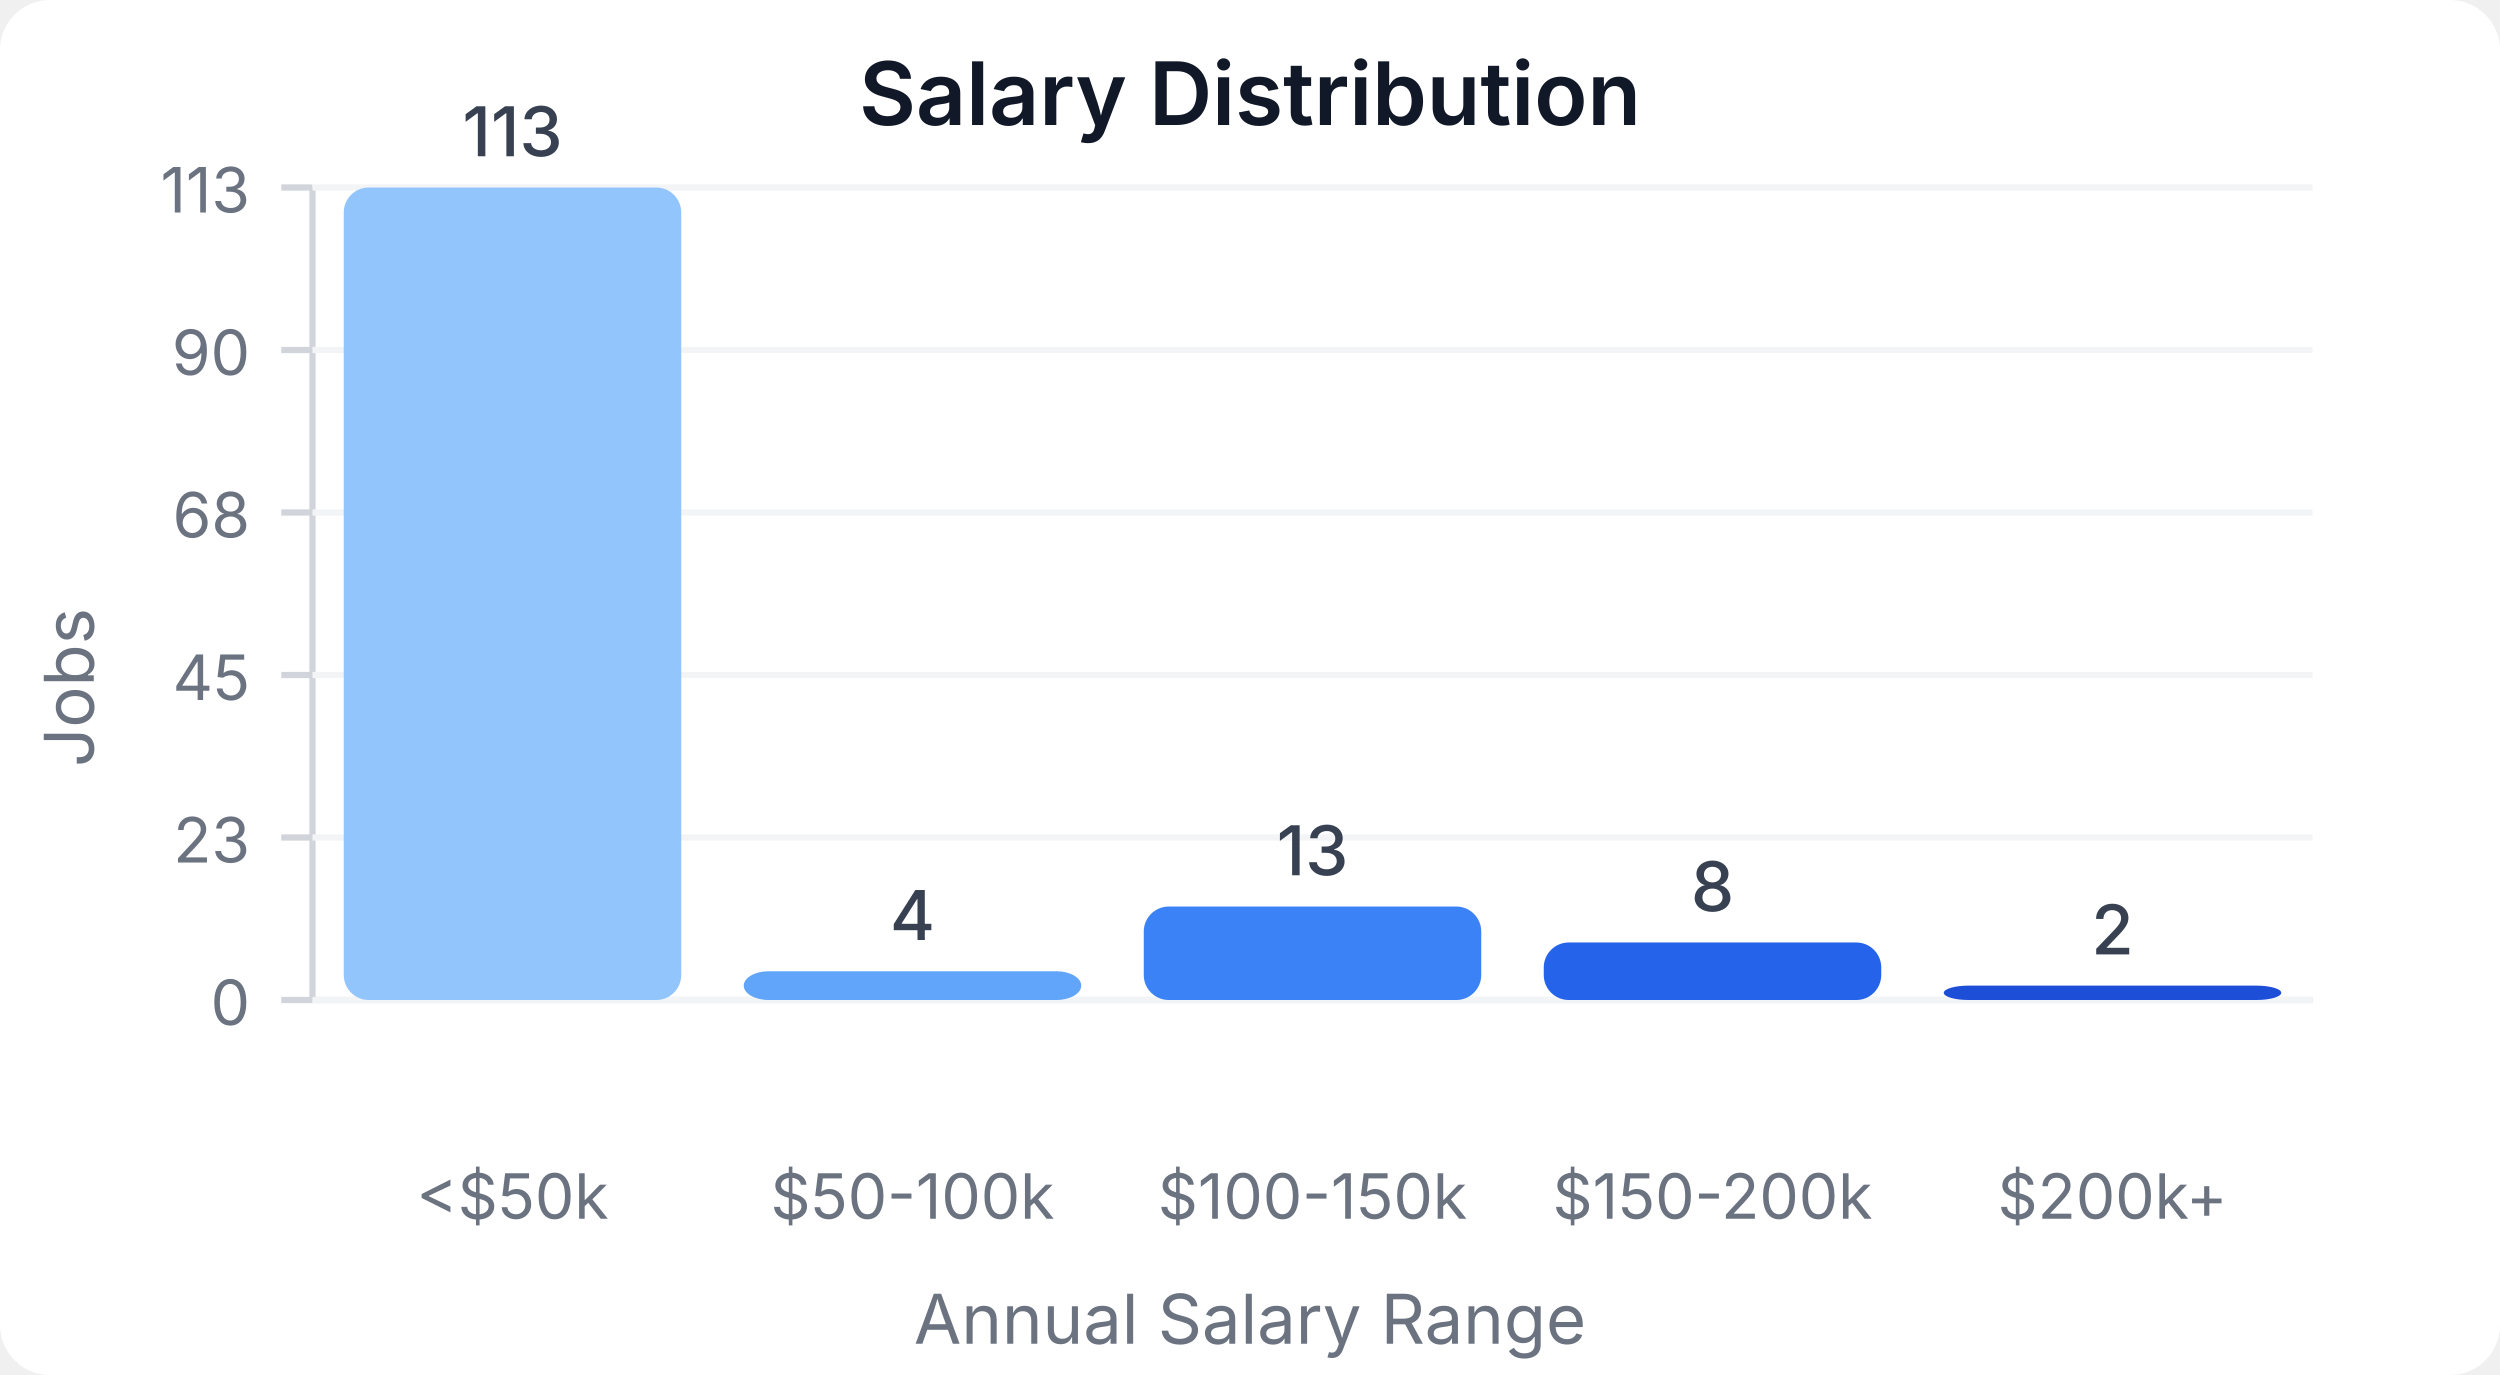
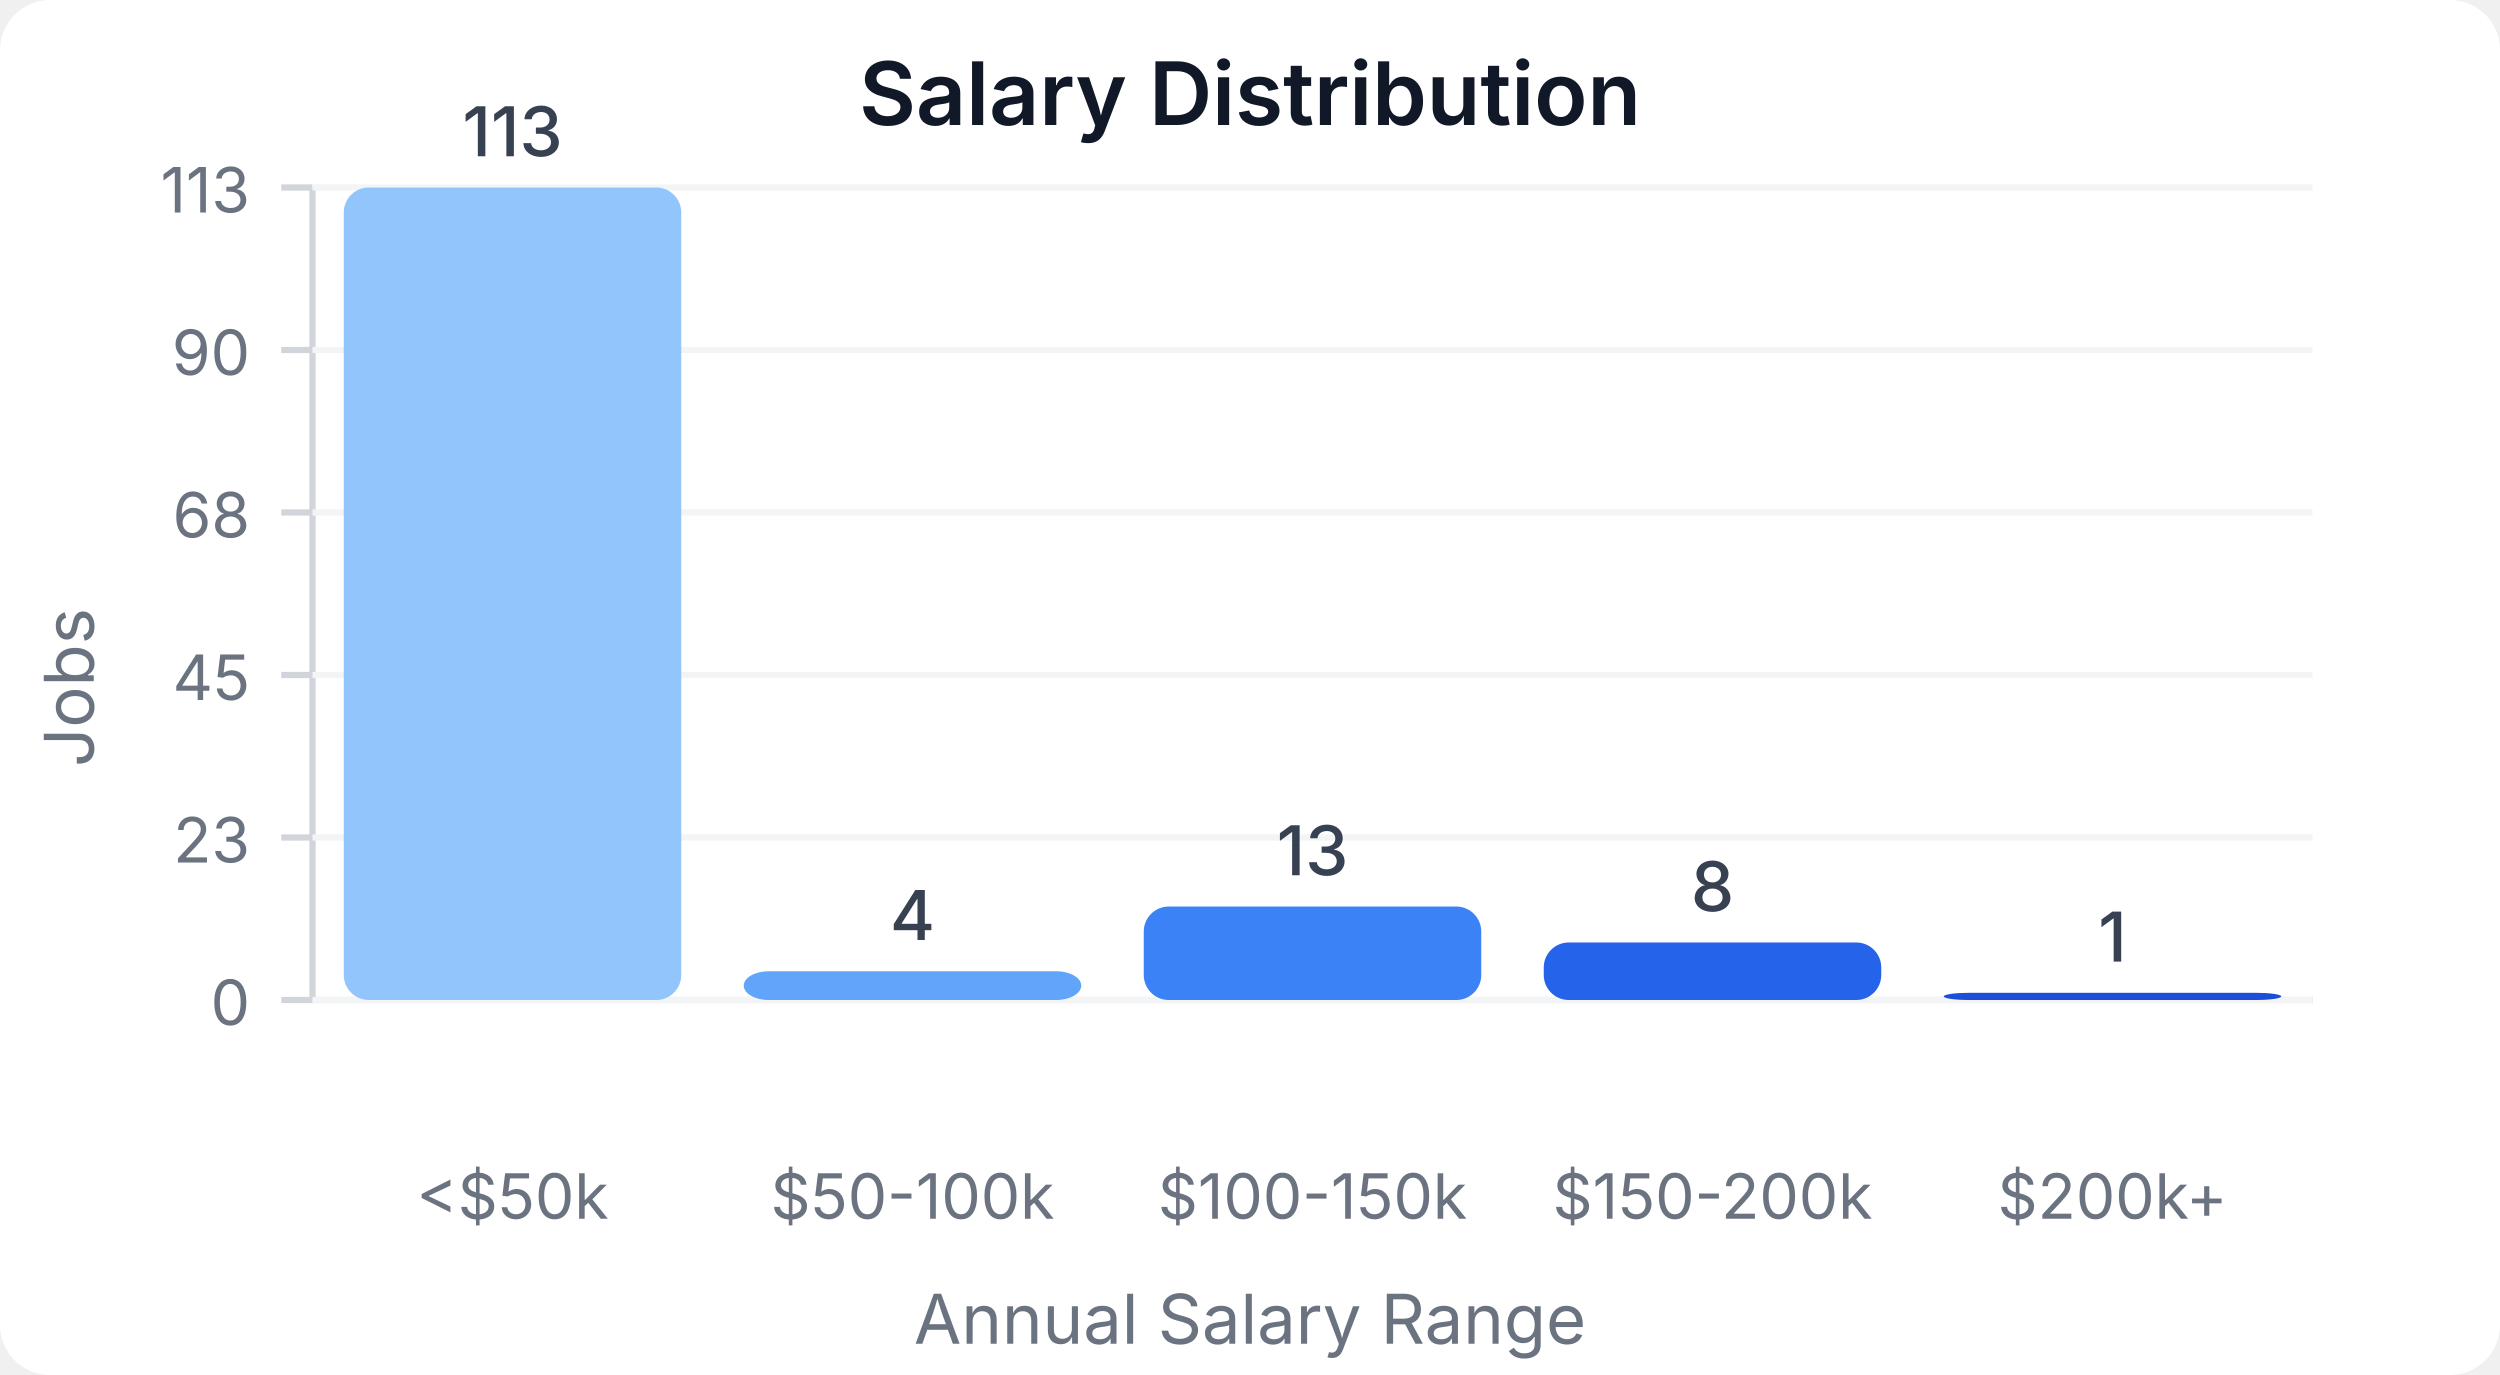
<svg xmlns="http://www.w3.org/2000/svg" width="400" height="220" viewBox="0 0 400 220">
  <style>
    text { font-family: system-ui, -apple-system, sans-serif; }
  </style>
  <rect width="400" height="220" fill="#ffffff" rx="8" />
  <text x="200" y="20" text-anchor="middle" font-size="14" font-weight="600" fill="#111827">Salary Distribution</text>
  <line x1="50" y1="30" x2="50" y2="160" stroke="#d1d5db" stroke-width="1" />
  <line x1="50" y1="160" x2="370" y2="160" stroke="#d1d5db" stroke-width="1" />
  <line x1="45" y1="160" x2="50" y2="160" stroke="#d1d5db" stroke-width="1" />
  <text x="40" y="164" text-anchor="end" font-size="10" fill="#6b7280">0</text>
  <line x1="50" y1="160" x2="370" y2="160" stroke="#f3f4f6" stroke-width="1" />
  <line x1="45" y1="134" x2="50" y2="134" stroke="#d1d5db" stroke-width="1" />
  <text x="40" y="138" text-anchor="end" font-size="10" fill="#6b7280">23</text>
  <line x1="50" y1="134" x2="370" y2="134" stroke="#f3f4f6" stroke-width="1" />
  <line x1="45" y1="108" x2="50" y2="108" stroke="#d1d5db" stroke-width="1" />
  <text x="40" y="112" text-anchor="end" font-size="10" fill="#6b7280">45</text>
  <line x1="50" y1="108" x2="370" y2="108" stroke="#f3f4f6" stroke-width="1" />
  <line x1="45" y1="82" x2="50" y2="82" stroke="#d1d5db" stroke-width="1" />
  <text x="40" y="86" text-anchor="end" font-size="10" fill="#6b7280">68</text>
  <line x1="50" y1="82" x2="370" y2="82" stroke="#f3f4f6" stroke-width="1" />
  <line x1="45" y1="56" x2="50" y2="56" stroke="#d1d5db" stroke-width="1" />
  <text x="40" y="60" text-anchor="end" font-size="10" fill="#6b7280">90</text>
  <line x1="50" y1="56" x2="370" y2="56" stroke="#f3f4f6" stroke-width="1" />
  <line x1="45" y1="30" x2="50" y2="30" stroke="#d1d5db" stroke-width="1" />
  <text x="40" y="34" text-anchor="end" font-size="10" fill="#6b7280">113</text>
  <line x1="50" y1="30" x2="370" y2="30" stroke="#f3f4f6" stroke-width="1" />
  <rect x="55" y="30" width="54" height="130" fill="#93c5fd" rx="4" />
  <text x="82" y="25" text-anchor="middle" font-size="11" fill="#374151" font-weight="500">113</text>
  <text x="82" y="195" text-anchor="middle" font-size="10" fill="#6b7280">&lt;$50k</text>
  <rect x="119" y="155.398" width="54" height="4.602" fill="#60a5fa" rx="4" />
  <text x="146" y="150.398" text-anchor="middle" font-size="11" fill="#374151" font-weight="500">4</text>
  <text x="146" y="195" text-anchor="middle" font-size="10" fill="#6b7280">$50-100k</text>
  <rect x="183" y="145.044" width="54" height="14.956" fill="#3b82f6" rx="4" />
  <text x="210" y="140.044" text-anchor="middle" font-size="11" fill="#374151" font-weight="500">13</text>
  <text x="210" y="195" text-anchor="middle" font-size="10" fill="#6b7280">$100-150k</text>
  <rect x="247" y="150.796" width="54" height="9.204" fill="#2563eb" rx="4" />
  <text x="274" y="145.796" text-anchor="middle" font-size="11" fill="#374151" font-weight="500">8</text>
  <text x="274" y="195" text-anchor="middle" font-size="10" fill="#6b7280">$150-200k</text>
-   <rect x="311" y="157.699" width="54" height="2.301" fill="#1d4ed8" rx="4" />
-   <text x="338" y="152.699" text-anchor="middle" font-size="11" fill="#374151" font-weight="500">2</text>
+   <rect x="311" y="158.85" width="54" height="1.15" fill="#1d4ed8" rx="4" />
+   <text x="338" y="153.85" text-anchor="middle" font-size="11" fill="#374151" font-weight="500">1</text>
  <text x="338" y="195" text-anchor="middle" font-size="10" fill="#6b7280">$200k+</text>
  <text x="15" y="110" text-anchor="middle" font-size="11" fill="#6b7280" transform="rotate(-90, 15, 110)">Jobs</text>
  <text x="200" y="215" text-anchor="middle" font-size="11" fill="#6b7280">Annual Salary Range</text>
</svg>
